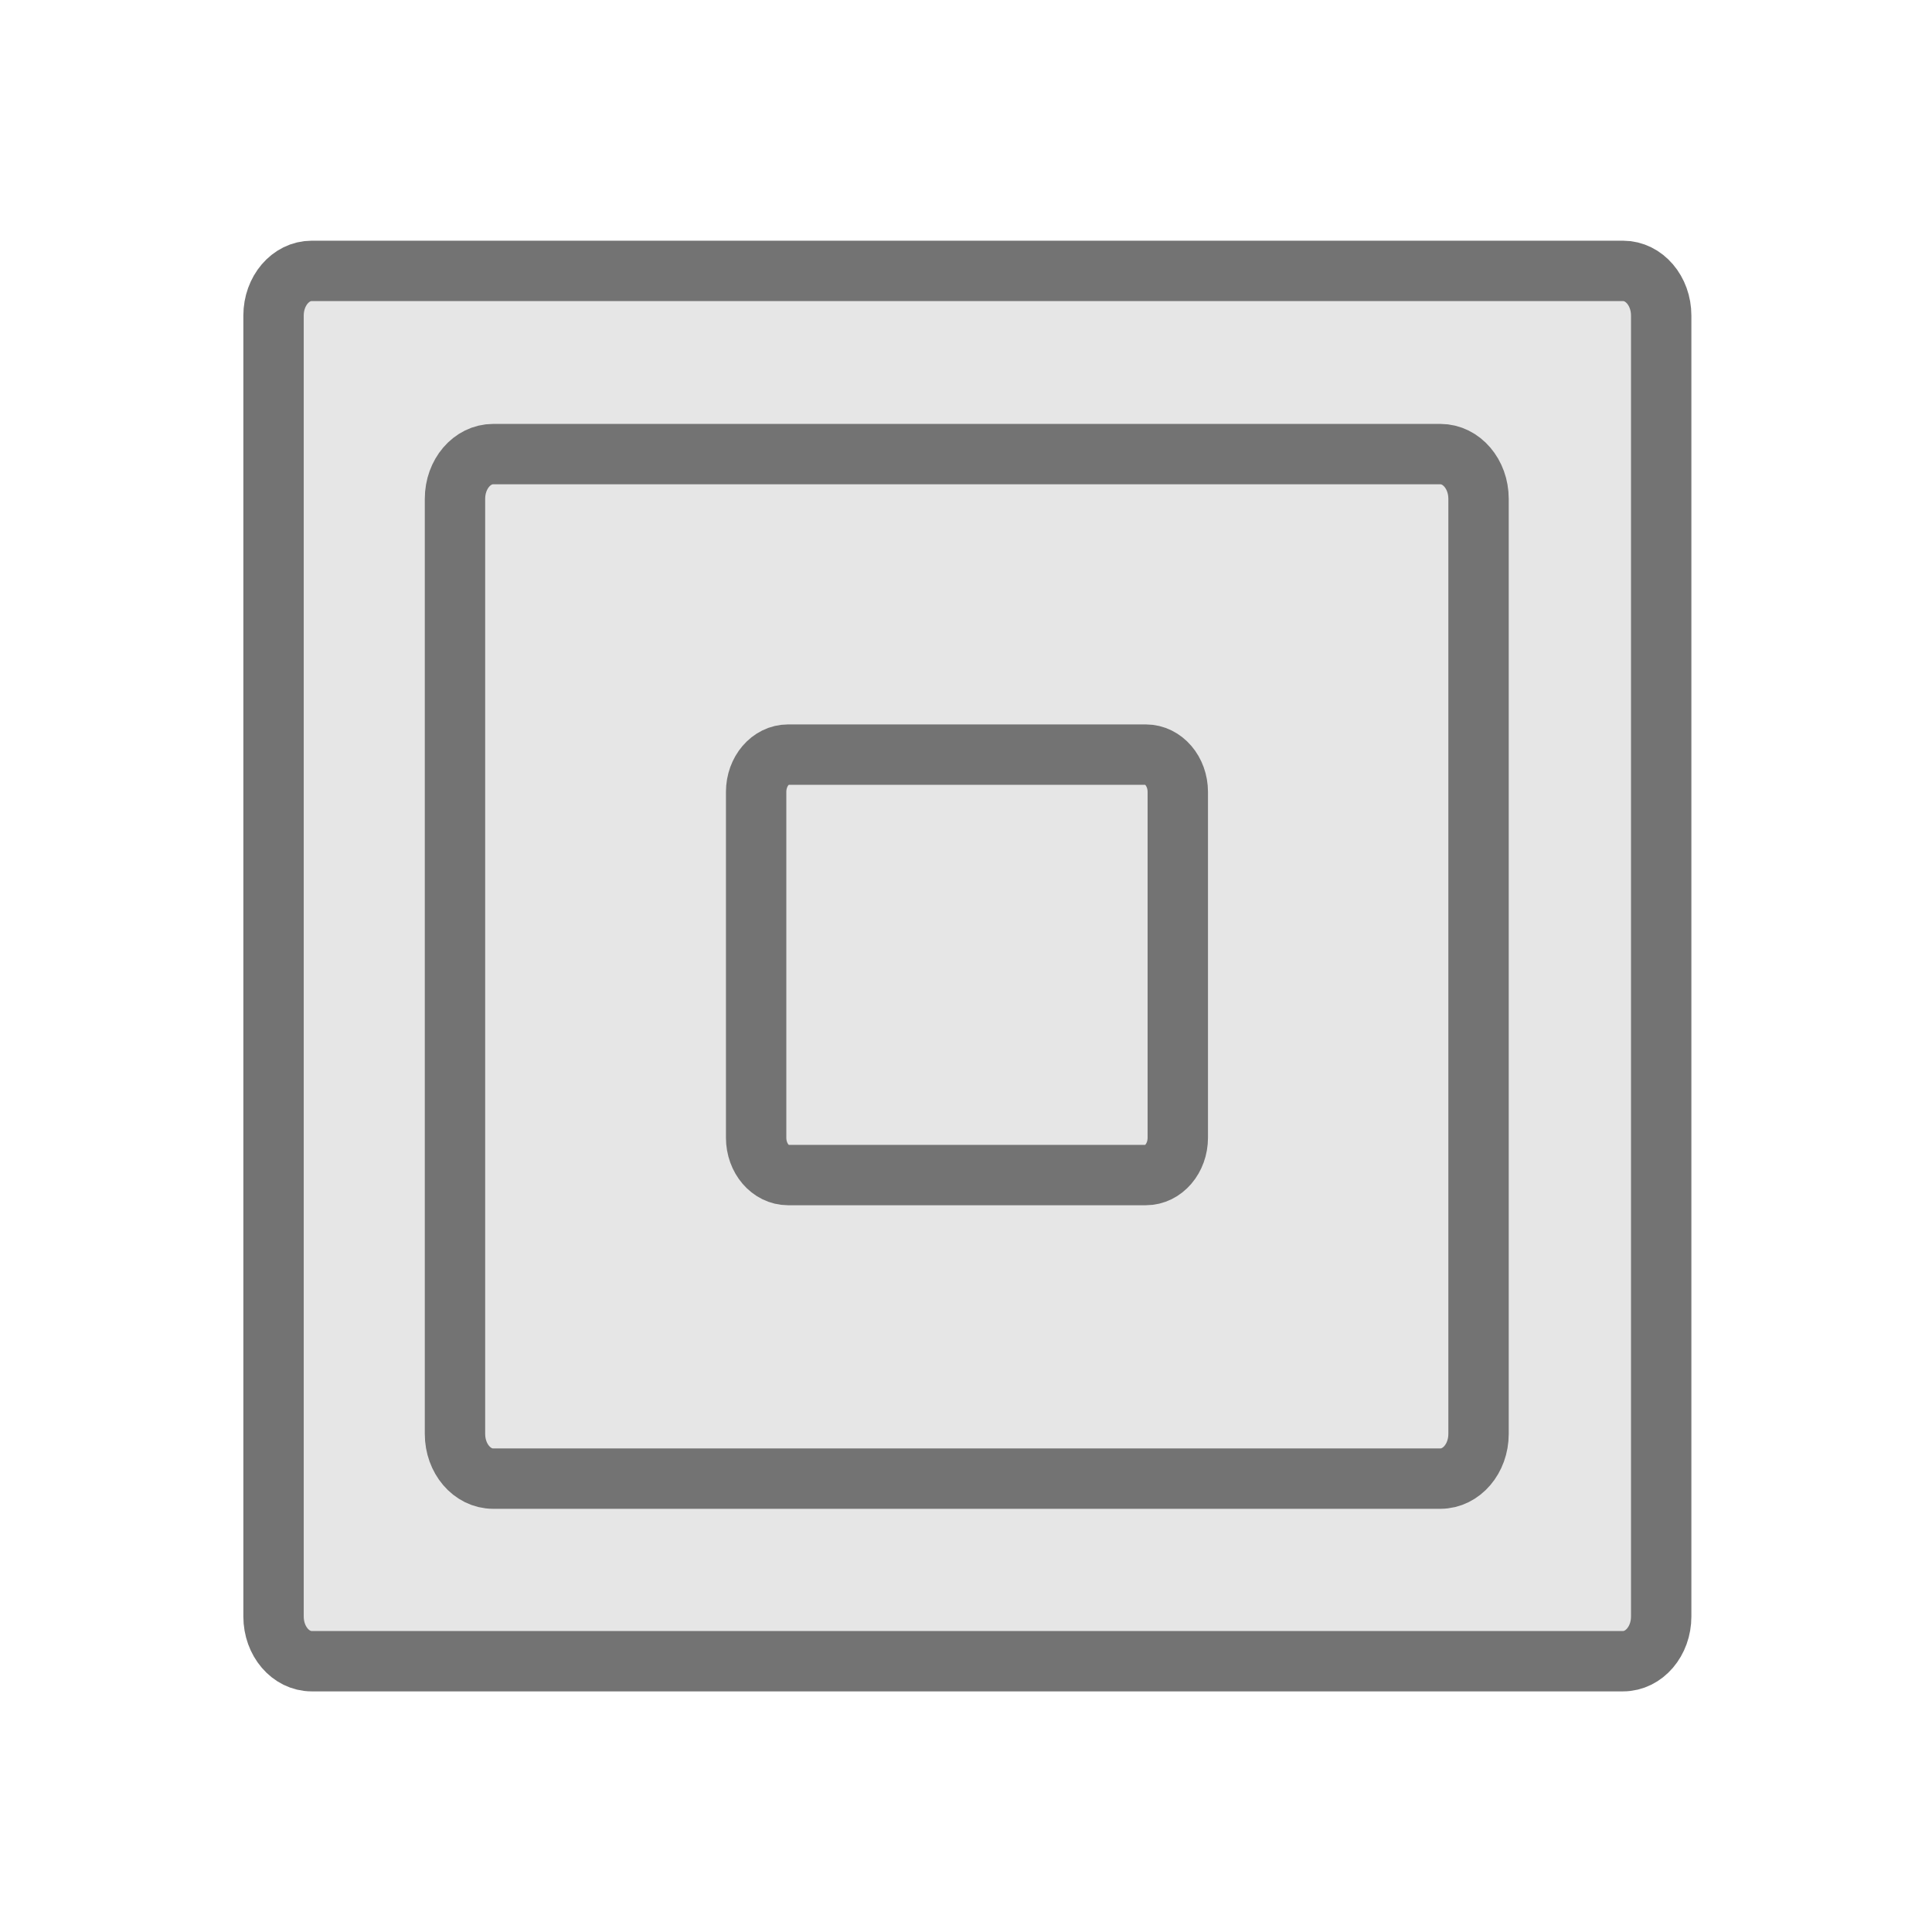
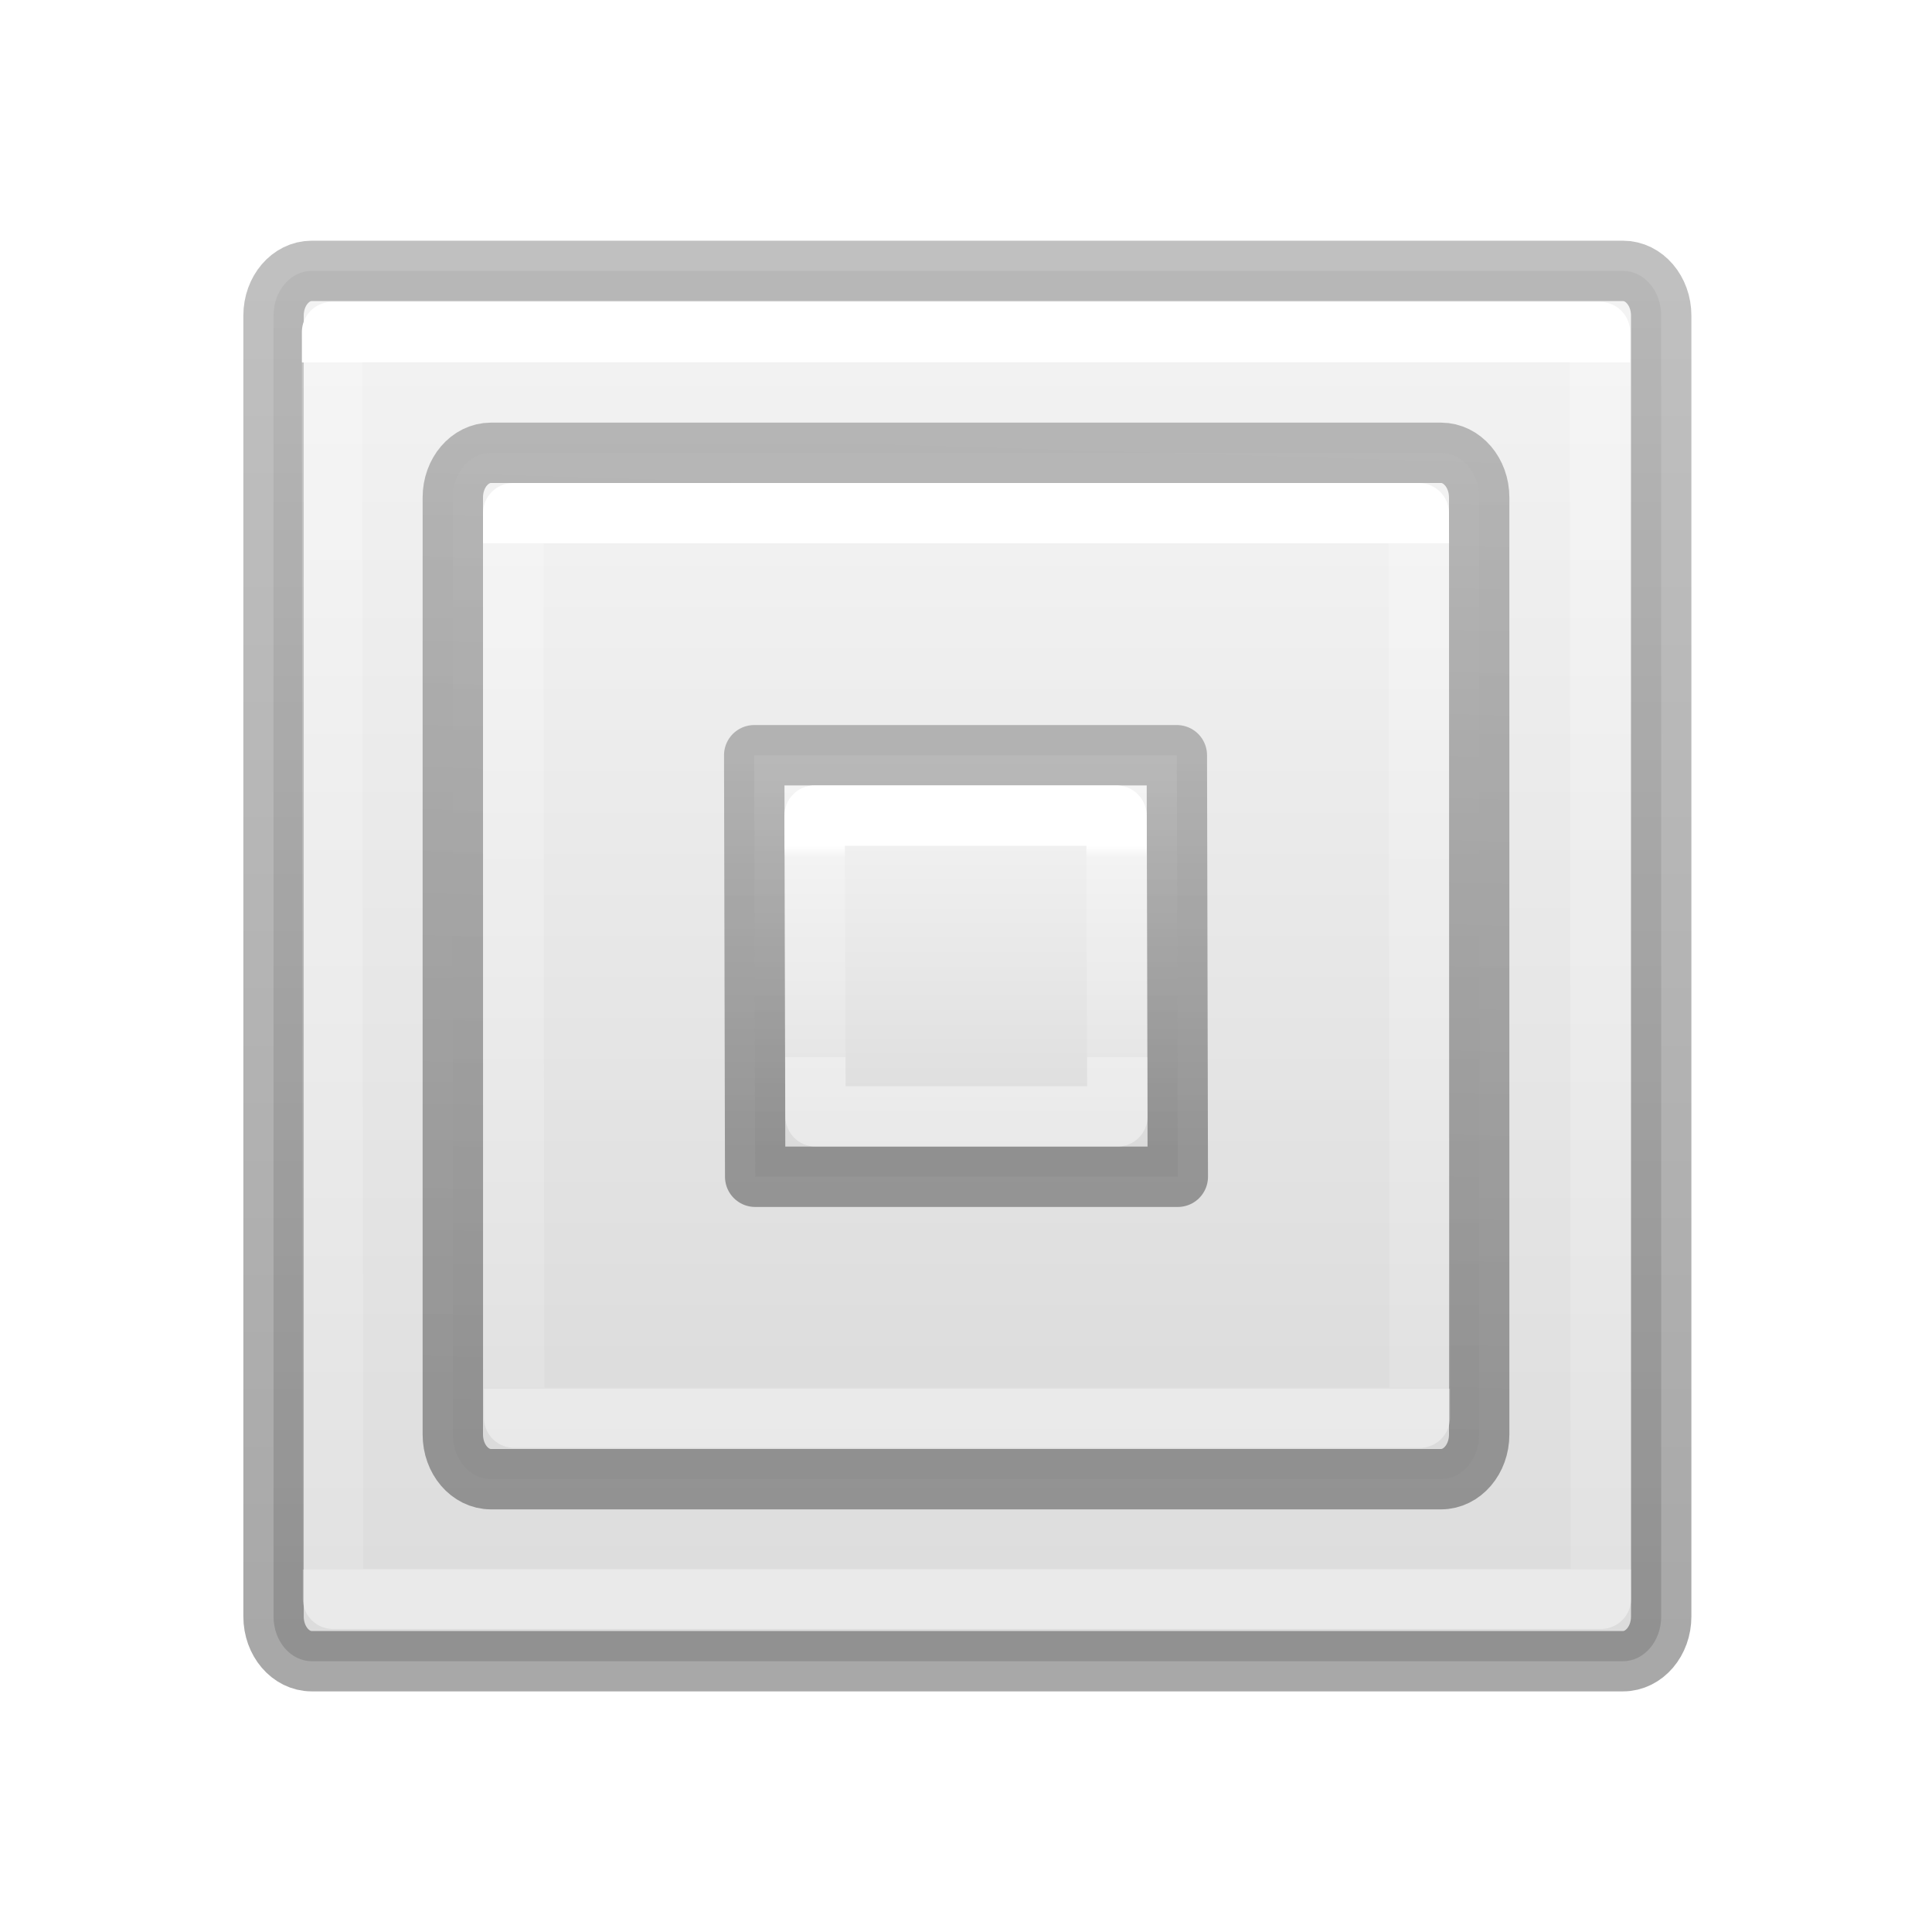
- <svg xmlns="http://www.w3.org/2000/svg" width="32" height="32">
-   <g transform="scale(1.33333)" fill="#e6e6e6" stroke="#737373" stroke-width=".75">
-     <rect height="17.271" rx=".474" ry=".555" width="17.238" x="3.398" y="3.365" />
-     <rect height="12.727" rx=".474" ry=".555" width="12.715" x="5.652" y="5.641" />
-     <rect height="5.223" rx=".397" ry=".464" width="5.238" x="9.393" y="9.374" />
+ <svg xmlns="http://www.w3.org/2000/svg" xmlns:xlink="http://www.w3.org/1999/xlink" height="32" width="32">
+   <linearGradient id="a" gradientTransform="matrix(.2432432 0 0 .3513513 -23.33784 21.06757)" gradientUnits="userSpaceOnUse" x1="7.556" x2="7.556" y1="9.769" y2="18.308">
+     <stop offset="0" stop-color="#fff" />
+     <stop offset="0" stop-color="#fff" stop-opacity=".235" />
+     <stop offset="1" stop-color="#fff" stop-opacity=".157" />
+     <stop offset="1" stop-color="#fff" stop-opacity=".392" />
+   </linearGradient>
+   <linearGradient id="b" gradientUnits="userSpaceOnUse" x1="7.5" x2="7.5" y1="8" y2="1.5">
+     <stop offset="0" stop-opacity=".34" />
+     <stop offset="1" stop-opacity=".247" />
+   </linearGradient>
+   <linearGradient id="c" gradientUnits="userSpaceOnUse" x1="9.5" x2="9.5" y1="3" y2="6.5">
+     <stop offset="0" stop-color="#fff" />
+     <stop offset=".056" stop-color="#fff" stop-opacity=".235" />
+     <stop offset="1" stop-color="#fff" stop-opacity=".157" />
+     <stop offset="1" stop-color="#fff" stop-opacity=".392" />
+   </linearGradient>
+   <linearGradient id="d" gradientUnits="userSpaceOnUse" x1="10" x2="10" y1="2" y2="8">
+     <stop offset="0" stop-color="#f4f4f4" />
+     <stop offset="1" stop-color="#dbdbdb" />
+   </linearGradient>
+   <linearGradient id="e" gradientUnits="userSpaceOnUse" x1="16.875" x2="16.875" xlink:href="#b" y1="20.25" y2="3.375" />
+   <linearGradient id="f" gradientUnits="userSpaceOnUse" x1="10.5" x2="10.875" xlink:href="#b" y1="17.625" y2="5.25" />
+   <linearGradient id="g" gradientUnits="userSpaceOnUse" x1="11.25" x2="11.25" xlink:href="#d" y1="3" y2="21" />
+   <linearGradient id="h" gradientUnits="userSpaceOnUse" x1="12" x2="12" xlink:href="#d" y1="5.25" y2="18" />
+   <linearGradient id="i" gradientTransform="matrix(.7500019 0 0 .7500019 8.619096 -722.8917)" gradientUnits="userSpaceOnUse" x1="2.508" x2="2.508" xlink:href="#a" y1="972.853" y2="986.853" />
+   <linearGradient id="j" gradientTransform="matrix(.7500019 0 0 .7500019 6.369091 -725.1417)" gradientUnits="userSpaceOnUse" x1="2.508" x2="2.508" xlink:href="#a" y1="972.853" y2="992.853" />
+   <g fill="#e6e6e6" stroke="#737373" stroke-width=".75" transform="scale(1.33333)">
+     <rect fill="url(#g)" height="17.271" rx=".474" ry=".555" stroke="url(#e)" width="17.238" x="3.398" y="3.365" />
+     <rect fill="url(#h)" height="12.75" rx=".474" ry=".555" stroke="url(#f)" stroke-width=".75" width="12.75" x="5.625" y="5.625" />
+     <g stroke-linecap="round" stroke-linejoin="round">
+       <g stroke-width="1" transform="matrix(.7500019 0 0 .7500019 4.494086 8.256794)">
+         <path d="m6.5 1.5h7l.016 6.982h-7z" fill="url(#d)" stroke="url(#b)" />
+         <path d="m7.5 2.5h5l.016 4.982h-5z" fill="none" stroke="url(#c)" />
+       </g>
+       <g fill="none" stroke-width=".75">
+         <path d="m6.375 6.375h11.25l.012 11.236h-11.25z" stroke="url(#i)" />
+         <path d="m4.125 4.125h15.75l.012 15.736h-15.75z" stroke="url(#j)" />
+       </g>
+     </g>
  </g>
</svg>
